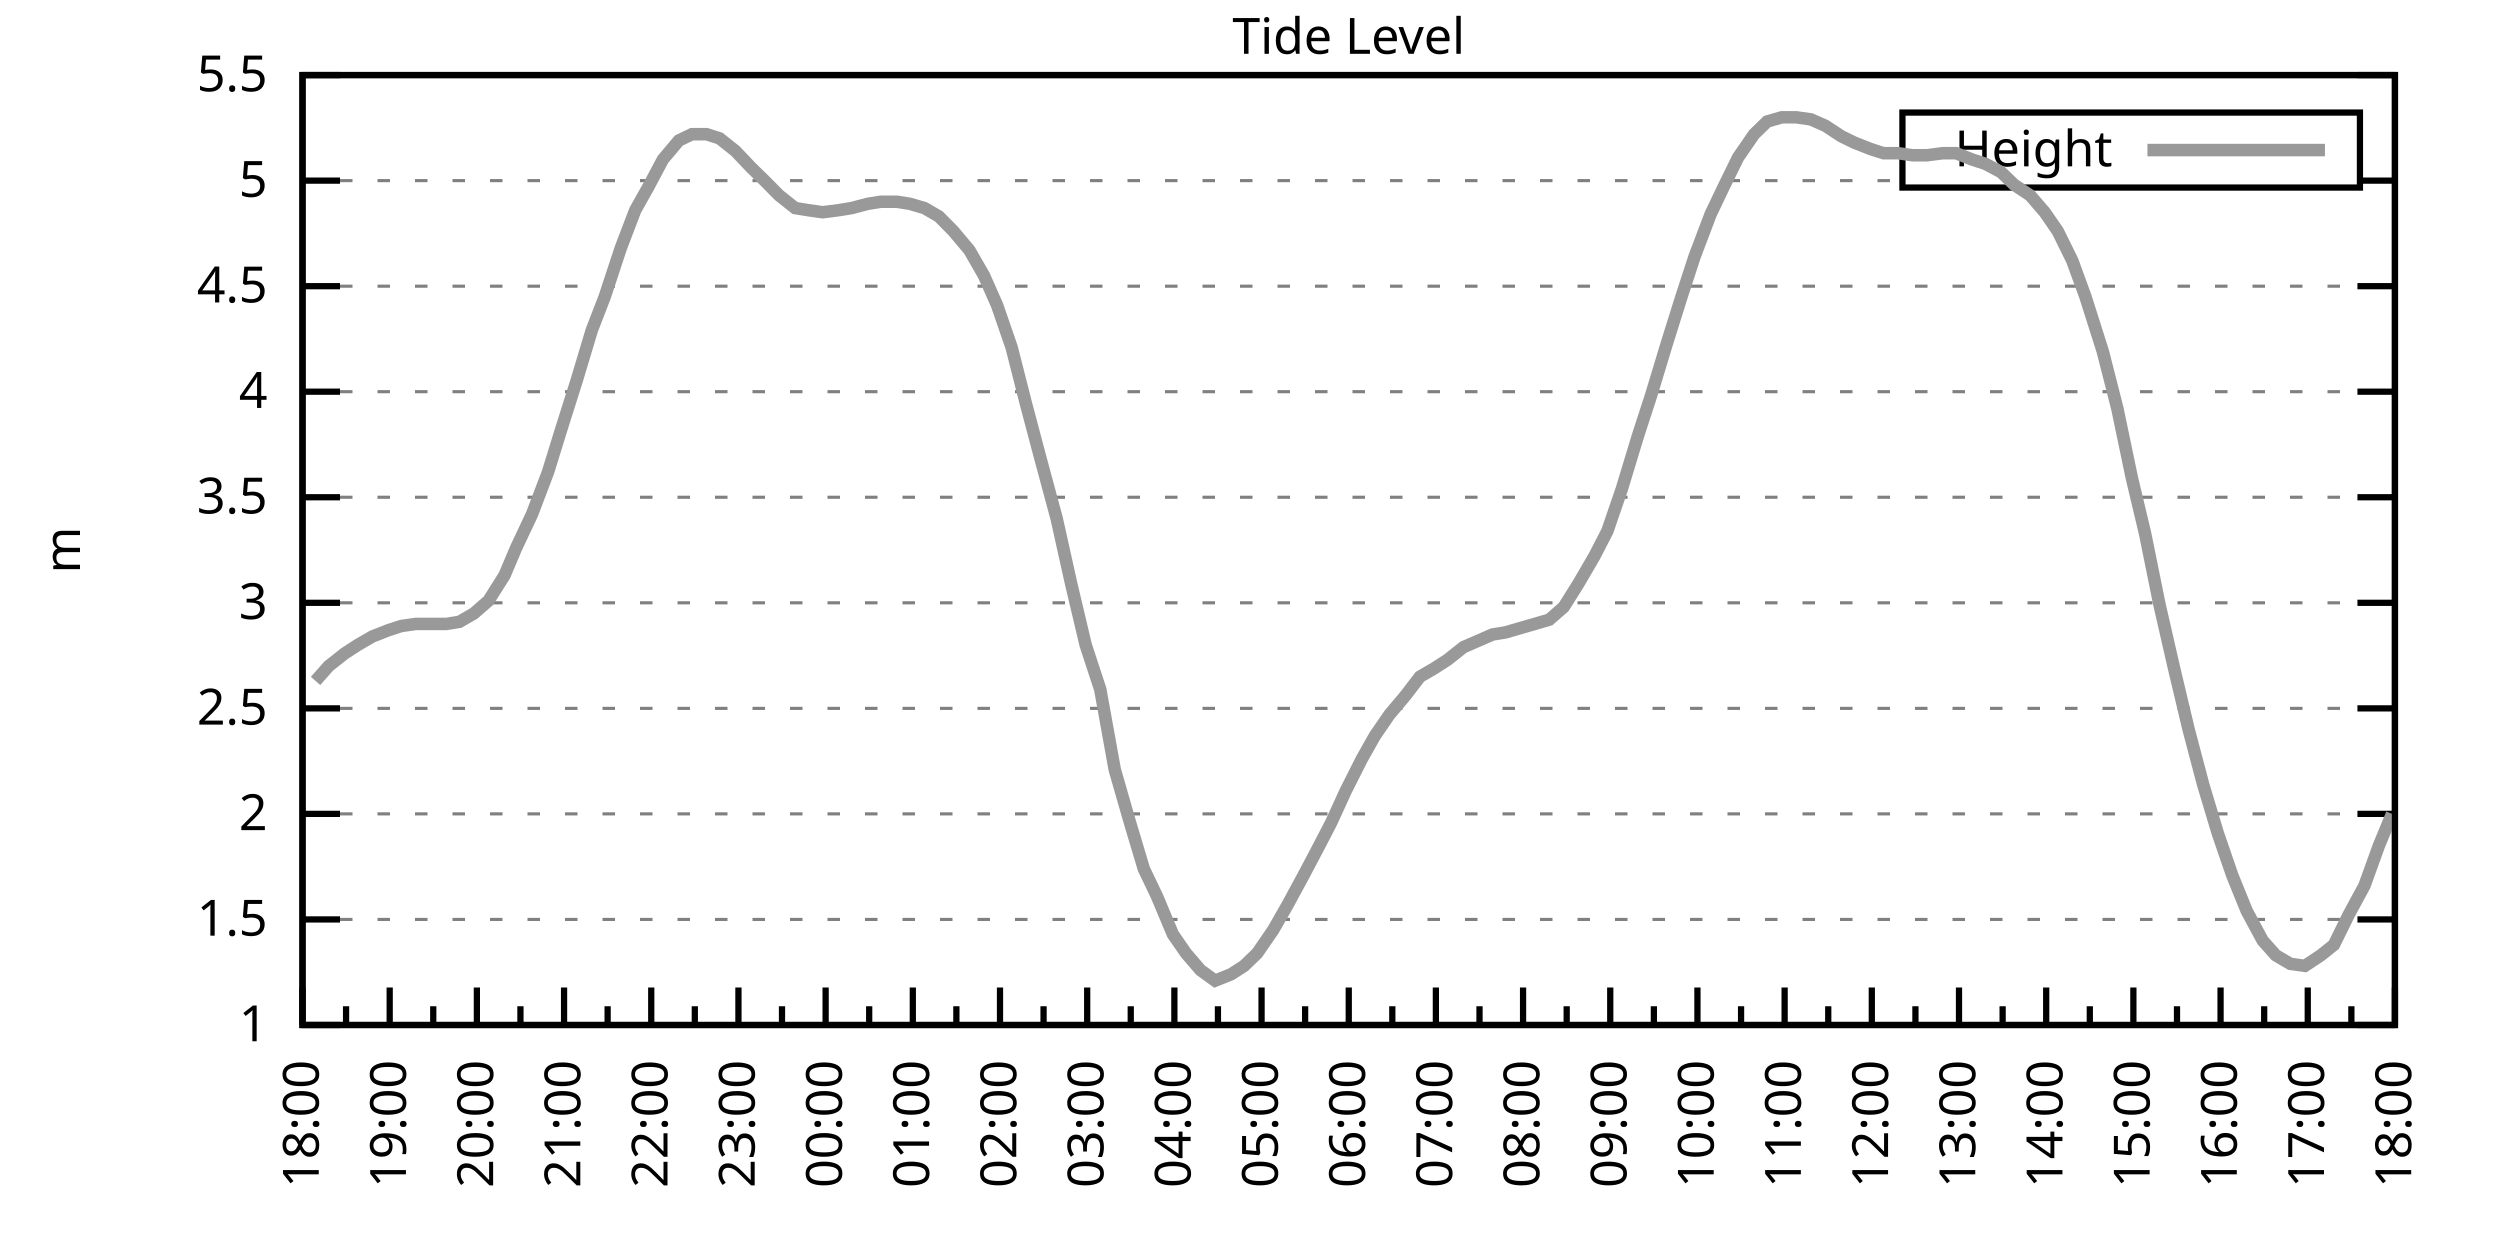
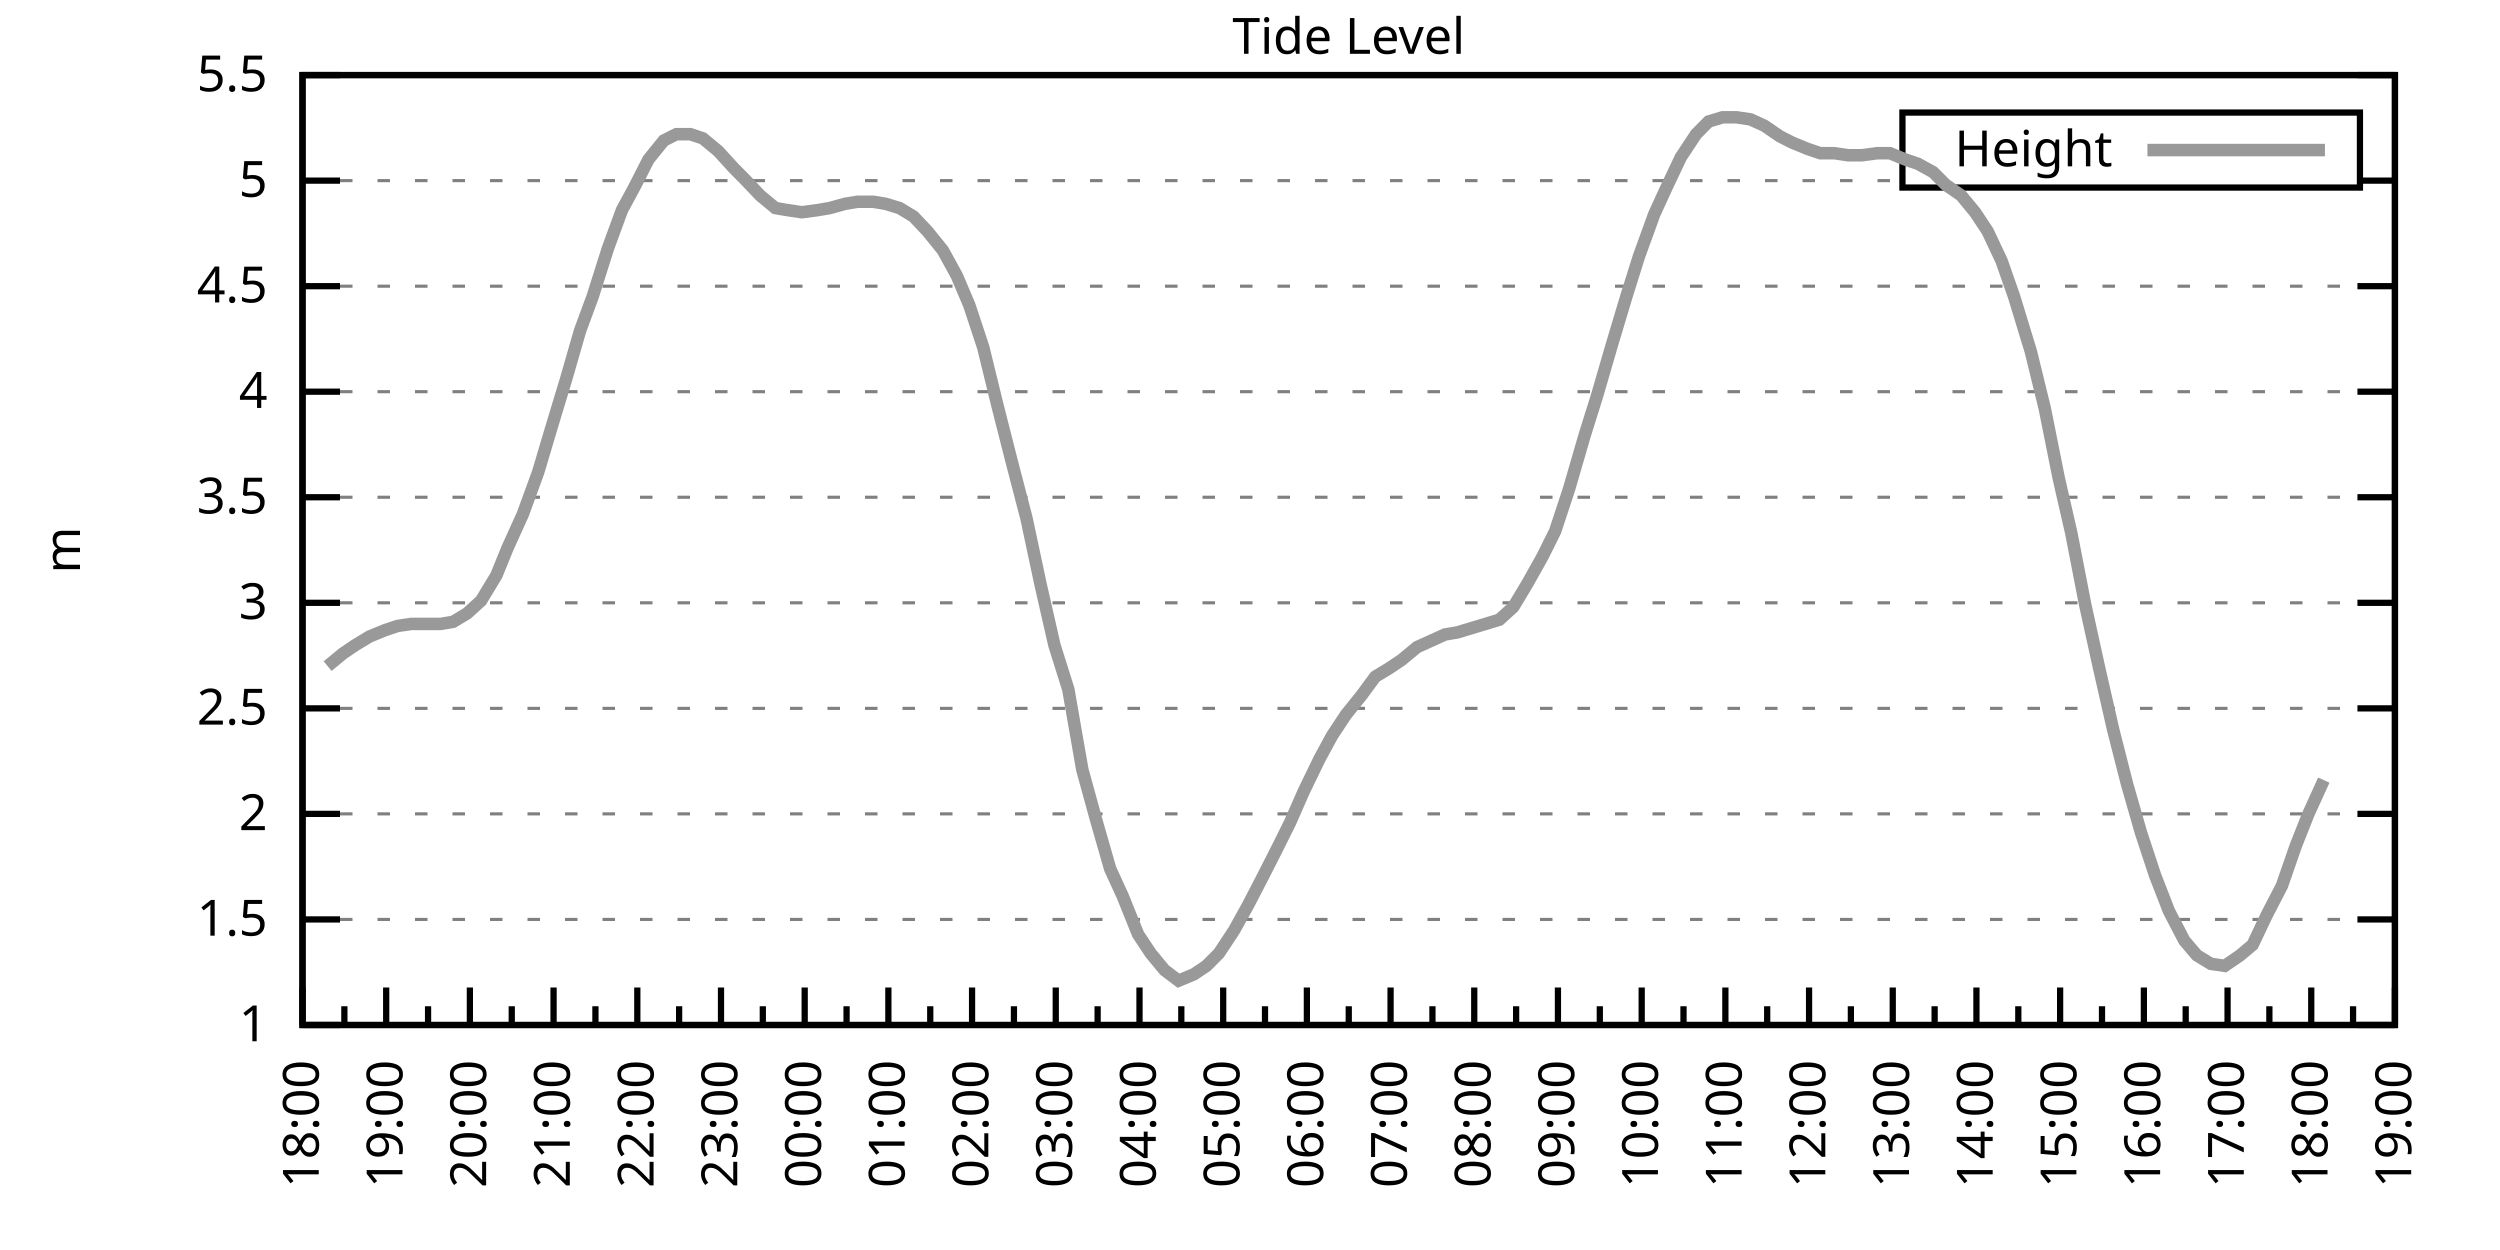
<svg xmlns="http://www.w3.org/2000/svg" xmlns:xlink="http://www.w3.org/1999/xlink" width="400" height="200" viewBox="0 0 400 200">
  <g id="gnuplot_canvas">
    <rect x="0" y="0" width="400" height="200" fill="none" />
    <defs>
      <circle id="gpDot" r="0.5" stroke-width="0.5" stroke="currentColor" />
      <path id="gpPt0" stroke-width="0.333" stroke="currentColor" d="M-1,0 h2 M0,-1 v2" />
      <path id="gpPt1" stroke-width="0.333" stroke="currentColor" d="M-1,-1 L1,1 M1,-1 L-1,1" />
      <path id="gpPt2" stroke-width="0.333" stroke="currentColor" d="M-1,0 L1,0 M0,-1 L0,1 M-1,-1 L1,1 M-1,1 L1,-1" />
      <rect id="gpPt3" stroke-width="0.333" stroke="currentColor" x="-1" y="-1" width="2" height="2" />
      <rect id="gpPt4" stroke-width="0.333" stroke="currentColor" fill="currentColor" x="-1" y="-1" width="2" height="2" />
      <circle id="gpPt5" stroke-width="0.333" stroke="currentColor" cx="0" cy="0" r="1" />
      <use xlink:href="#gpPt5" id="gpPt6" fill="currentColor" stroke="none" />
      <path id="gpPt7" stroke-width="0.333" stroke="currentColor" d="M0,-1.33 L-1.33,0.67 L1.33,0.67 z" />
      <use xlink:href="#gpPt7" id="gpPt8" fill="currentColor" stroke="none" />
      <use xlink:href="#gpPt7" id="gpPt9" stroke="currentColor" transform="rotate(180)" />
      <use xlink:href="#gpPt9" id="gpPt10" fill="currentColor" stroke="none" />
      <use xlink:href="#gpPt3" id="gpPt11" stroke="currentColor" transform="rotate(45)" />
      <use xlink:href="#gpPt11" id="gpPt12" fill="currentColor" stroke="none" />
      <path id="gpPt13" stroke-width="0.333" stroke="currentColor" d="M0,1.330 L1.265,0.411 L0.782,-1.067 L-0.782,-1.076 L-1.265,0.411 z" />
      <use xlink:href="#gpPt13" id="gpPt14" fill="currentColor" stroke="none" />
      <filter id="textbox" filterUnits="objectBoundingBox" x="0" y="0" height="1" width="1">
        <feFlood flood-color="white" flood-opacity="1" result="bgnd" />
        <feComposite in="SourceGraphic" in2="bgnd" operator="atop" />
      </filter>
      <filter id="greybox" filterUnits="objectBoundingBox" x="0" y="0" height="1" width="1">
        <feFlood flood-color="lightgrey" flood-opacity="1" result="grey" />
        <feComposite in="SourceGraphic" in2="grey" operator="atop" />
      </filter>
    </defs>
    <g fill="none" color="white" stroke="currentColor" stroke-width="1.00" stroke-linecap="butt" stroke-linejoin="miter">
</g>
    <g fill="none" color="black" stroke="currentColor" stroke-width="1.00" stroke-linecap="butt" stroke-linejoin="miter">
      <g stroke="none" shape-rendering="crispEdges">
        <polygon fill="rgb(255, 255, 255)" points="48.40,164.00 383.18,164.00 383.18,12.02 48.40,12.02 " />
      </g>
    </g>
    <g fill="none" color="black" stroke="currentColor" stroke-width="1.00" stroke-linecap="butt" stroke-linejoin="miter">
</g>
    <g fill="none" color="black" stroke="black" stroke-width="0.50" stroke-linecap="butt" stroke-linejoin="miter">
</g>
    <g fill="none" color="gray" stroke="currentColor" stroke-width="0.50" stroke-linecap="butt" stroke-linejoin="miter">
      <path stroke="gray" stroke-dasharray="2,4" class="gridline" d="M48.40,164.00 L383.19,164.00  " />
    </g>
    <g fill="none" color="gray" stroke="gray" stroke-width="1.00" stroke-linecap="butt" stroke-linejoin="miter">
</g>
    <g fill="none" color="black" stroke="currentColor" stroke-width="1.00" stroke-linecap="butt" stroke-linejoin="miter">
      <path stroke="black" d="M48.40,164.00 L54.40,164.00 M383.19,164.00 L377.19,164.00  " />
      <g transform="translate(42.80,166.60)" stroke="none" fill="black" font-family="Sans" font-size="8.00" text-anchor="end">
        <text>
          <tspan font-family="Sans"> 1</tspan>
        </text>
      </g>
    </g>
    <g fill="none" color="black" stroke="currentColor" stroke-width="1.00" stroke-linecap="butt" stroke-linejoin="miter">
</g>
    <g fill="none" color="black" stroke="black" stroke-width="0.50" stroke-linecap="butt" stroke-linejoin="miter">
</g>
    <g fill="none" color="gray" stroke="currentColor" stroke-width="0.50" stroke-linecap="butt" stroke-linejoin="miter">
      <path stroke="gray" stroke-dasharray="2,4" class="gridline" d="M48.40,147.11 L383.19,147.11  " />
    </g>
    <g fill="none" color="gray" stroke="gray" stroke-width="1.00" stroke-linecap="butt" stroke-linejoin="miter">
</g>
    <g fill="none" color="black" stroke="currentColor" stroke-width="1.00" stroke-linecap="butt" stroke-linejoin="miter">
      <path stroke="black" d="M48.40,147.11 L54.40,147.11 M383.19,147.11 L377.19,147.11  " />
      <g transform="translate(42.80,149.71)" stroke="none" fill="black" font-family="Sans" font-size="8.00" text-anchor="end">
        <text>
          <tspan font-family="Sans"> 1.5</tspan>
        </text>
      </g>
    </g>
    <g fill="none" color="black" stroke="currentColor" stroke-width="1.00" stroke-linecap="butt" stroke-linejoin="miter">
</g>
    <g fill="none" color="black" stroke="black" stroke-width="0.50" stroke-linecap="butt" stroke-linejoin="miter">
</g>
    <g fill="none" color="gray" stroke="currentColor" stroke-width="0.50" stroke-linecap="butt" stroke-linejoin="miter">
      <path stroke="gray" stroke-dasharray="2,4" class="gridline" d="M48.40,130.22 L383.19,130.22  " />
    </g>
    <g fill="none" color="gray" stroke="gray" stroke-width="1.00" stroke-linecap="butt" stroke-linejoin="miter">
</g>
    <g fill="none" color="black" stroke="currentColor" stroke-width="1.00" stroke-linecap="butt" stroke-linejoin="miter">
      <path stroke="black" d="M48.40,130.22 L54.40,130.22 M383.19,130.22 L377.19,130.22  " />
      <g transform="translate(42.80,132.82)" stroke="none" fill="black" font-family="Sans" font-size="8.00" text-anchor="end">
        <text>
          <tspan font-family="Sans"> 2</tspan>
        </text>
      </g>
    </g>
    <g fill="none" color="black" stroke="currentColor" stroke-width="1.00" stroke-linecap="butt" stroke-linejoin="miter">
</g>
    <g fill="none" color="black" stroke="black" stroke-width="0.50" stroke-linecap="butt" stroke-linejoin="miter">
</g>
    <g fill="none" color="gray" stroke="currentColor" stroke-width="0.50" stroke-linecap="butt" stroke-linejoin="miter">
      <path stroke="gray" stroke-dasharray="2,4" class="gridline" d="M48.40,113.34 L383.19,113.34  " />
    </g>
    <g fill="none" color="gray" stroke="gray" stroke-width="1.00" stroke-linecap="butt" stroke-linejoin="miter">
</g>
    <g fill="none" color="black" stroke="currentColor" stroke-width="1.00" stroke-linecap="butt" stroke-linejoin="miter">
      <path stroke="black" d="M48.40,113.34 L54.40,113.34 M383.19,113.34 L377.19,113.34  " />
      <g transform="translate(42.80,115.94)" stroke="none" fill="black" font-family="Sans" font-size="8.00" text-anchor="end">
        <text>
          <tspan font-family="Sans"> 2.5</tspan>
        </text>
      </g>
    </g>
    <g fill="none" color="black" stroke="currentColor" stroke-width="1.00" stroke-linecap="butt" stroke-linejoin="miter">
</g>
    <g fill="none" color="black" stroke="black" stroke-width="0.50" stroke-linecap="butt" stroke-linejoin="miter">
</g>
    <g fill="none" color="gray" stroke="currentColor" stroke-width="0.50" stroke-linecap="butt" stroke-linejoin="miter">
      <path stroke="gray" stroke-dasharray="2,4" class="gridline" d="M48.40,96.45 L383.19,96.45  " />
    </g>
    <g fill="none" color="gray" stroke="gray" stroke-width="1.00" stroke-linecap="butt" stroke-linejoin="miter">
</g>
    <g fill="none" color="black" stroke="currentColor" stroke-width="1.00" stroke-linecap="butt" stroke-linejoin="miter">
      <path stroke="black" d="M48.40,96.45 L54.40,96.45 M383.19,96.45 L377.19,96.45  " />
      <g transform="translate(42.80,99.05)" stroke="none" fill="black" font-family="Sans" font-size="8.00" text-anchor="end">
        <text>
          <tspan font-family="Sans"> 3</tspan>
        </text>
      </g>
    </g>
    <g fill="none" color="black" stroke="currentColor" stroke-width="1.00" stroke-linecap="butt" stroke-linejoin="miter">
</g>
    <g fill="none" color="black" stroke="black" stroke-width="0.50" stroke-linecap="butt" stroke-linejoin="miter">
</g>
    <g fill="none" color="gray" stroke="currentColor" stroke-width="0.50" stroke-linecap="butt" stroke-linejoin="miter">
      <path stroke="gray" stroke-dasharray="2,4" class="gridline" d="M48.40,79.56 L383.19,79.56  " />
    </g>
    <g fill="none" color="gray" stroke="gray" stroke-width="1.00" stroke-linecap="butt" stroke-linejoin="miter">
</g>
    <g fill="none" color="black" stroke="currentColor" stroke-width="1.00" stroke-linecap="butt" stroke-linejoin="miter">
      <path stroke="black" d="M48.40,79.56 L54.40,79.56 M383.19,79.56 L377.19,79.56  " />
      <g transform="translate(42.80,82.16)" stroke="none" fill="black" font-family="Sans" font-size="8.00" text-anchor="end">
        <text>
          <tspan font-family="Sans"> 3.5</tspan>
        </text>
      </g>
    </g>
    <g fill="none" color="black" stroke="currentColor" stroke-width="1.00" stroke-linecap="butt" stroke-linejoin="miter">
</g>
    <g fill="none" color="black" stroke="black" stroke-width="0.50" stroke-linecap="butt" stroke-linejoin="miter">
</g>
    <g fill="none" color="gray" stroke="currentColor" stroke-width="0.50" stroke-linecap="butt" stroke-linejoin="miter">
      <path stroke="gray" stroke-dasharray="2,4" class="gridline" d="M48.40,62.67 L383.19,62.67  " />
    </g>
    <g fill="none" color="gray" stroke="gray" stroke-width="1.00" stroke-linecap="butt" stroke-linejoin="miter">
</g>
    <g fill="none" color="black" stroke="currentColor" stroke-width="1.00" stroke-linecap="butt" stroke-linejoin="miter">
      <path stroke="black" d="M48.40,62.67 L54.40,62.67 M383.19,62.67 L377.19,62.67  " />
      <g transform="translate(42.80,65.27)" stroke="none" fill="black" font-family="Sans" font-size="8.00" text-anchor="end">
        <text>
          <tspan font-family="Sans"> 4</tspan>
        </text>
      </g>
    </g>
    <g fill="none" color="black" stroke="currentColor" stroke-width="1.00" stroke-linecap="butt" stroke-linejoin="miter">
</g>
    <g fill="none" color="black" stroke="black" stroke-width="0.50" stroke-linecap="butt" stroke-linejoin="miter">
</g>
    <g fill="none" color="gray" stroke="currentColor" stroke-width="0.50" stroke-linecap="butt" stroke-linejoin="miter">
      <path stroke="gray" stroke-dasharray="2,4" class="gridline" d="M48.40,45.79 L383.19,45.79  " />
    </g>
    <g fill="none" color="gray" stroke="gray" stroke-width="1.00" stroke-linecap="butt" stroke-linejoin="miter">
</g>
    <g fill="none" color="black" stroke="currentColor" stroke-width="1.00" stroke-linecap="butt" stroke-linejoin="miter">
      <path stroke="black" d="M48.40,45.79 L54.40,45.79 M383.19,45.79 L377.19,45.79  " />
      <g transform="translate(42.80,48.39)" stroke="none" fill="black" font-family="Sans" font-size="8.00" text-anchor="end">
        <text>
          <tspan font-family="Sans"> 4.5</tspan>
        </text>
      </g>
    </g>
    <g fill="none" color="black" stroke="currentColor" stroke-width="1.00" stroke-linecap="butt" stroke-linejoin="miter">
</g>
    <g fill="none" color="black" stroke="black" stroke-width="0.50" stroke-linecap="butt" stroke-linejoin="miter">
</g>
    <g fill="none" color="gray" stroke="currentColor" stroke-width="0.50" stroke-linecap="butt" stroke-linejoin="miter">
      <path stroke="gray" stroke-dasharray="2,4" class="gridline" d="M48.40,28.90 L304.39,28.90 M377.59,28.90 L383.19,28.90  " />
    </g>
    <g fill="none" color="gray" stroke="gray" stroke-width="1.00" stroke-linecap="butt" stroke-linejoin="miter">
</g>
    <g fill="none" color="black" stroke="currentColor" stroke-width="1.00" stroke-linecap="butt" stroke-linejoin="miter">
      <path stroke="black" d="M48.40,28.90 L54.40,28.90 M383.19,28.90 L377.19,28.90  " />
      <g transform="translate(42.80,31.50)" stroke="none" fill="black" font-family="Sans" font-size="8.00" text-anchor="end">
        <text>
          <tspan font-family="Sans"> 5</tspan>
        </text>
      </g>
    </g>
    <g fill="none" color="black" stroke="currentColor" stroke-width="1.00" stroke-linecap="butt" stroke-linejoin="miter">
</g>
    <g fill="none" color="black" stroke="black" stroke-width="0.50" stroke-linecap="butt" stroke-linejoin="miter">
</g>
    <g fill="none" color="gray" stroke="currentColor" stroke-width="0.50" stroke-linecap="butt" stroke-linejoin="miter">
      <path stroke="gray" stroke-dasharray="2,4" class="gridline" d="M48.40,12.01 L383.19,12.01  " />
    </g>
    <g fill="none" color="gray" stroke="gray" stroke-width="1.00" stroke-linecap="butt" stroke-linejoin="miter">
</g>
    <g fill="none" color="black" stroke="currentColor" stroke-width="1.00" stroke-linecap="butt" stroke-linejoin="miter">
      <path stroke="black" d="M48.40,12.01 L54.40,12.01 M383.19,12.01 L377.19,12.01  " />
      <g transform="translate(42.80,14.61)" stroke="none" fill="black" font-family="Sans" font-size="8.00" text-anchor="end">
        <text>
          <tspan font-family="Sans"> 5.5</tspan>
        </text>
      </g>
    </g>
    <g fill="none" color="black" stroke="currentColor" stroke-width="1.00" stroke-linecap="butt" stroke-linejoin="miter">
      <path stroke="black" d="M48.40,164.00 L48.40,158.00  " />
      <g transform="translate(51.00,169.60) rotate(270)" stroke="none" fill="black" font-family="Sans" font-size="8.00" text-anchor="end">
        <text>
          <tspan font-family="Sans">18:00</tspan>
        </text>
      </g>
    </g>
    <g fill="none" color="black" stroke="currentColor" stroke-width="1.00" stroke-linecap="butt" stroke-linejoin="miter">
-       <path stroke="black" d="M55.37,164.00 L55.37,161.00 M62.35,164.00 L62.35,158.00  " />
-       <g transform="translate(64.95,169.60) rotate(270)" stroke="none" fill="black" font-family="Sans" font-size="8.00" text-anchor="end">
+       <path stroke="black" d="M55.10,164.00 L55.10,161.00 M61.79,164.00 L61.79,158.00  " />
+       <g transform="translate(64.39,169.60) rotate(270)" stroke="none" fill="black" font-family="Sans" font-size="8.00" text-anchor="end">
        <text>
          <tspan font-family="Sans">19:00</tspan>
        </text>
      </g>
    </g>
    <g fill="none" color="black" stroke="currentColor" stroke-width="1.00" stroke-linecap="butt" stroke-linejoin="miter">
-       <path stroke="black" d="M69.32,164.00 L69.32,161.00 M76.30,164.00 L76.30,158.00  " />
-       <g transform="translate(78.90,169.60) rotate(270)" stroke="none" fill="black" font-family="Sans" font-size="8.00" text-anchor="end">
+       <path stroke="black" d="M68.49,164.00 L68.49,161.00 M75.18,164.00 L75.18,158.00  " />
+       <g transform="translate(77.78,169.60) rotate(270)" stroke="none" fill="black" font-family="Sans" font-size="8.00" text-anchor="end">
        <text>
          <tspan font-family="Sans">20:00</tspan>
        </text>
      </g>
    </g>
    <g fill="none" color="black" stroke="currentColor" stroke-width="1.00" stroke-linecap="butt" stroke-linejoin="miter">
-       <path stroke="black" d="M83.27,164.00 L83.27,161.00 M90.25,164.00 L90.25,158.00  " />
-       <g transform="translate(92.85,169.60) rotate(270)" stroke="none" fill="black" font-family="Sans" font-size="8.00" text-anchor="end">
+       <path stroke="black" d="M81.88,164.00 L81.88,161.00 M88.57,164.00 L88.57,158.00  " />
+       <g transform="translate(91.17,169.60) rotate(270)" stroke="none" fill="black" font-family="Sans" font-size="8.00" text-anchor="end">
        <text>
          <tspan font-family="Sans">21:00</tspan>
        </text>
      </g>
    </g>
    <g fill="none" color="black" stroke="currentColor" stroke-width="1.00" stroke-linecap="butt" stroke-linejoin="miter">
-       <path stroke="black" d="M97.22,164.00 L97.22,161.00 M104.20,164.00 L104.20,158.00  " />
-       <g transform="translate(106.80,169.60) rotate(270)" stroke="none" fill="black" font-family="Sans" font-size="8.00" text-anchor="end">
+       <path stroke="black" d="M95.27,164.00 L95.27,161.00 M101.97,164.00 L101.97,158.00  " />
+       <g transform="translate(104.57,169.60) rotate(270)" stroke="none" fill="black" font-family="Sans" font-size="8.00" text-anchor="end">
        <text>
          <tspan font-family="Sans">22:00</tspan>
        </text>
      </g>
    </g>
    <g fill="none" color="black" stroke="currentColor" stroke-width="1.00" stroke-linecap="butt" stroke-linejoin="miter">
-       <path stroke="black" d="M111.17,164.00 L111.17,161.00 M118.15,164.00 L118.15,158.00  " />
-       <g transform="translate(120.75,169.60) rotate(270)" stroke="none" fill="black" font-family="Sans" font-size="8.00" text-anchor="end">
+       <path stroke="black" d="M108.66,164.00 L108.66,161.00 M115.36,164.00 L115.36,158.00  " />
+       <g transform="translate(117.96,169.60) rotate(270)" stroke="none" fill="black" font-family="Sans" font-size="8.00" text-anchor="end">
        <text>
          <tspan font-family="Sans">23:00</tspan>
        </text>
      </g>
    </g>
    <g fill="none" color="black" stroke="currentColor" stroke-width="1.00" stroke-linecap="butt" stroke-linejoin="miter">
-       <path stroke="black" d="M125.12,164.00 L125.12,161.00 M132.10,164.00 L132.10,158.00  " />
-       <g transform="translate(134.70,169.60) rotate(270)" stroke="none" fill="black" font-family="Sans" font-size="8.00" text-anchor="end">
+       <path stroke="black" d="M122.05,164.00 L122.05,161.00 M128.75,164.00 L128.75,158.00  " />
+       <g transform="translate(131.35,169.60) rotate(270)" stroke="none" fill="black" font-family="Sans" font-size="8.00" text-anchor="end">
        <text>
          <tspan font-family="Sans">00:00</tspan>
        </text>
      </g>
    </g>
    <g fill="none" color="black" stroke="currentColor" stroke-width="1.00" stroke-linecap="butt" stroke-linejoin="miter">
-       <path stroke="black" d="M139.07,164.00 L139.07,161.00 M146.05,164.00 L146.05,158.00  " />
-       <g transform="translate(148.65,169.60) rotate(270)" stroke="none" fill="black" font-family="Sans" font-size="8.00" text-anchor="end">
+       <path stroke="black" d="M135.45,164.00 L135.45,161.00 M142.14,164.00 L142.14,158.00  " />
+       <g transform="translate(144.74,169.60) rotate(270)" stroke="none" fill="black" font-family="Sans" font-size="8.00" text-anchor="end">
        <text>
          <tspan font-family="Sans">01:00</tspan>
        </text>
      </g>
    </g>
    <g fill="none" color="black" stroke="currentColor" stroke-width="1.00" stroke-linecap="butt" stroke-linejoin="miter">
-       <path stroke="black" d="M153.02,164.00 L153.02,161.00 M160.00,164.00 L160.00,158.00  " />
-       <g transform="translate(162.60,169.60) rotate(270)" stroke="none" fill="black" font-family="Sans" font-size="8.00" text-anchor="end">
+       <path stroke="black" d="M148.84,164.00 L148.84,161.00 M155.53,164.00 L155.53,158.00  " />
+       <g transform="translate(158.13,169.60) rotate(270)" stroke="none" fill="black" font-family="Sans" font-size="8.00" text-anchor="end">
        <text>
          <tspan font-family="Sans">02:00</tspan>
        </text>
      </g>
    </g>
    <g fill="none" color="black" stroke="currentColor" stroke-width="1.00" stroke-linecap="butt" stroke-linejoin="miter">
-       <path stroke="black" d="M166.97,164.00 L166.97,161.00 M173.95,164.00 L173.95,158.00  " />
-       <g transform="translate(176.55,169.60) rotate(270)" stroke="none" fill="black" font-family="Sans" font-size="8.00" text-anchor="end">
+       <path stroke="black" d="M162.23,164.00 L162.23,161.00 M168.92,164.00 L168.92,158.00  " />
+       <g transform="translate(171.52,169.60) rotate(270)" stroke="none" fill="black" font-family="Sans" font-size="8.00" text-anchor="end">
        <text>
          <tspan font-family="Sans">03:00</tspan>
        </text>
      </g>
    </g>
    <g fill="none" color="black" stroke="currentColor" stroke-width="1.00" stroke-linecap="butt" stroke-linejoin="miter">
-       <path stroke="black" d="M180.92,164.00 L180.92,161.00 M187.90,164.00 L187.90,158.00  " />
-       <g transform="translate(190.50,169.60) rotate(270)" stroke="none" fill="black" font-family="Sans" font-size="8.00" text-anchor="end">
+       <path stroke="black" d="M175.62,164.00 L175.62,161.00 M182.32,164.00 L182.32,158.00  " />
+       <g transform="translate(184.92,169.60) rotate(270)" stroke="none" fill="black" font-family="Sans" font-size="8.00" text-anchor="end">
        <text>
          <tspan font-family="Sans">04:00</tspan>
        </text>
      </g>
    </g>
    <g fill="none" color="black" stroke="currentColor" stroke-width="1.00" stroke-linecap="butt" stroke-linejoin="miter">
-       <path stroke="black" d="M194.87,164.00 L194.87,161.00 M201.85,164.00 L201.85,158.00  " />
-       <g transform="translate(204.45,169.60) rotate(270)" stroke="none" fill="black" font-family="Sans" font-size="8.00" text-anchor="end">
+       <path stroke="black" d="M189.01,164.00 L189.01,161.00 M195.71,164.00 L195.71,158.00  " />
+       <g transform="translate(198.31,169.60) rotate(270)" stroke="none" fill="black" font-family="Sans" font-size="8.00" text-anchor="end">
        <text>
          <tspan font-family="Sans">05:00</tspan>
        </text>
      </g>
    </g>
    <g fill="none" color="black" stroke="currentColor" stroke-width="1.00" stroke-linecap="butt" stroke-linejoin="miter">
-       <path stroke="black" d="M208.82,164.00 L208.82,161.00 M215.80,164.00 L215.80,158.00  " />
-       <g transform="translate(218.40,169.60) rotate(270)" stroke="none" fill="black" font-family="Sans" font-size="8.00" text-anchor="end">
+       <path stroke="black" d="M202.40,164.00 L202.40,161.00 M209.10,164.00 L209.10,158.00  " />
+       <g transform="translate(211.70,169.60) rotate(270)" stroke="none" fill="black" font-family="Sans" font-size="8.00" text-anchor="end">
        <text>
          <tspan font-family="Sans">06:00</tspan>
        </text>
      </g>
    </g>
    <g fill="none" color="black" stroke="currentColor" stroke-width="1.00" stroke-linecap="butt" stroke-linejoin="miter">
-       <path stroke="black" d="M222.77,164.00 L222.77,161.00 M229.74,164.00 L229.74,158.00  " />
-       <g transform="translate(232.34,169.60) rotate(270)" stroke="none" fill="black" font-family="Sans" font-size="8.00" text-anchor="end">
+       <path stroke="black" d="M215.80,164.00 L215.80,161.00 M222.49,164.00 L222.49,158.00  " />
+       <g transform="translate(225.09,169.60) rotate(270)" stroke="none" fill="black" font-family="Sans" font-size="8.00" text-anchor="end">
        <text>
          <tspan font-family="Sans">07:00</tspan>
        </text>
      </g>
    </g>
    <g fill="none" color="black" stroke="currentColor" stroke-width="1.00" stroke-linecap="butt" stroke-linejoin="miter">
-       <path stroke="black" d="M236.72,164.00 L236.72,161.00 M243.69,164.00 L243.69,158.00  " />
-       <g transform="translate(246.29,169.60) rotate(270)" stroke="none" fill="black" font-family="Sans" font-size="8.00" text-anchor="end">
+       <path stroke="black" d="M229.19,164.00 L229.19,161.00 M235.88,164.00 L235.88,158.00  " />
+       <g transform="translate(238.48,169.60) rotate(270)" stroke="none" fill="black" font-family="Sans" font-size="8.00" text-anchor="end">
        <text>
          <tspan font-family="Sans">08:00</tspan>
        </text>
      </g>
    </g>
    <g fill="none" color="black" stroke="currentColor" stroke-width="1.00" stroke-linecap="butt" stroke-linejoin="miter">
-       <path stroke="black" d="M250.67,164.00 L250.67,161.00 M257.64,164.00 L257.64,158.00  " />
-       <g transform="translate(260.24,169.60) rotate(270)" stroke="none" fill="black" font-family="Sans" font-size="8.00" text-anchor="end">
+       <path stroke="black" d="M242.58,164.00 L242.58,161.00 M249.27,164.00 L249.27,158.00  " />
+       <g transform="translate(251.87,169.60) rotate(270)" stroke="none" fill="black" font-family="Sans" font-size="8.00" text-anchor="end">
        <text>
          <tspan font-family="Sans">09:00</tspan>
        </text>
      </g>
    </g>
    <g fill="none" color="black" stroke="currentColor" stroke-width="1.00" stroke-linecap="butt" stroke-linejoin="miter">
-       <path stroke="black" d="M264.62,164.00 L264.62,161.00 M271.59,164.00 L271.59,158.00  " />
-       <g transform="translate(274.19,169.60) rotate(270)" stroke="none" fill="black" font-family="Sans" font-size="8.00" text-anchor="end">
+       <path stroke="black" d="M255.97,164.00 L255.97,161.00 M262.67,164.00 L262.67,158.00  " />
+       <g transform="translate(265.27,169.60) rotate(270)" stroke="none" fill="black" font-family="Sans" font-size="8.00" text-anchor="end">
        <text>
          <tspan font-family="Sans">10:00</tspan>
        </text>
      </g>
    </g>
    <g fill="none" color="black" stroke="currentColor" stroke-width="1.00" stroke-linecap="butt" stroke-linejoin="miter">
-       <path stroke="black" d="M278.57,164.00 L278.57,161.00 M285.54,164.00 L285.54,158.00  " />
-       <g transform="translate(288.14,169.60) rotate(270)" stroke="none" fill="black" font-family="Sans" font-size="8.00" text-anchor="end">
+       <path stroke="black" d="M269.36,164.00 L269.36,161.00 M276.06,164.00 L276.06,158.00  " />
+       <g transform="translate(278.66,169.60) rotate(270)" stroke="none" fill="black" font-family="Sans" font-size="8.00" text-anchor="end">
        <text>
          <tspan font-family="Sans">11:00</tspan>
        </text>
      </g>
    </g>
    <g fill="none" color="black" stroke="currentColor" stroke-width="1.00" stroke-linecap="butt" stroke-linejoin="miter">
-       <path stroke="black" d="M292.52,164.00 L292.52,161.00 M299.49,164.00 L299.49,158.00  " />
-       <g transform="translate(302.09,169.60) rotate(270)" stroke="none" fill="black" font-family="Sans" font-size="8.00" text-anchor="end">
+       <path stroke="black" d="M282.75,164.00 L282.75,161.00 M289.45,164.00 L289.45,158.00  " />
+       <g transform="translate(292.05,169.60) rotate(270)" stroke="none" fill="black" font-family="Sans" font-size="8.00" text-anchor="end">
        <text>
          <tspan font-family="Sans">12:00</tspan>
        </text>
      </g>
    </g>
    <g fill="none" color="black" stroke="currentColor" stroke-width="1.00" stroke-linecap="butt" stroke-linejoin="miter">
-       <path stroke="black" d="M306.47,164.00 L306.47,161.00 M313.44,164.00 L313.44,158.00  " />
-       <g transform="translate(316.04,169.60) rotate(270)" stroke="none" fill="black" font-family="Sans" font-size="8.00" text-anchor="end">
+       <path stroke="black" d="M296.14,164.00 L296.14,161.00 M302.84,164.00 L302.84,158.00  " />
+       <g transform="translate(305.44,169.60) rotate(270)" stroke="none" fill="black" font-family="Sans" font-size="8.00" text-anchor="end">
        <text>
          <tspan font-family="Sans">13:00</tspan>
        </text>
      </g>
    </g>
    <g fill="none" color="black" stroke="currentColor" stroke-width="1.00" stroke-linecap="butt" stroke-linejoin="miter">
-       <path stroke="black" d="M320.42,164.00 L320.42,161.00 M327.39,164.00 L327.39,158.00  " />
-       <g transform="translate(329.99,169.60) rotate(270)" stroke="none" fill="black" font-family="Sans" font-size="8.00" text-anchor="end">
+       <path stroke="black" d="M309.54,164.00 L309.54,161.00 M316.23,164.00 L316.23,158.00  " />
+       <g transform="translate(318.83,169.60) rotate(270)" stroke="none" fill="black" font-family="Sans" font-size="8.00" text-anchor="end">
        <text>
          <tspan font-family="Sans">14:00</tspan>
        </text>
      </g>
    </g>
    <g fill="none" color="black" stroke="currentColor" stroke-width="1.00" stroke-linecap="butt" stroke-linejoin="miter">
-       <path stroke="black" d="M334.37,164.00 L334.37,161.00 M341.34,164.00 L341.34,158.00  " />
-       <g transform="translate(343.94,169.60) rotate(270)" stroke="none" fill="black" font-family="Sans" font-size="8.00" text-anchor="end">
+       <path stroke="black" d="M322.93,164.00 L322.93,161.00 M329.62,164.00 L329.62,158.00  " />
+       <g transform="translate(332.22,169.60) rotate(270)" stroke="none" fill="black" font-family="Sans" font-size="8.00" text-anchor="end">
        <text>
          <tspan font-family="Sans">15:00</tspan>
        </text>
      </g>
    </g>
    <g fill="none" color="black" stroke="currentColor" stroke-width="1.00" stroke-linecap="butt" stroke-linejoin="miter">
-       <path stroke="black" d="M348.32,164.00 L348.32,161.00 M355.29,164.00 L355.29,158.00  " />
-       <g transform="translate(357.89,169.60) rotate(270)" stroke="none" fill="black" font-family="Sans" font-size="8.00" text-anchor="end">
+       <path stroke="black" d="M336.32,164.00 L336.32,161.00 M343.02,164.00 L343.02,158.00  " />
+       <g transform="translate(345.62,169.60) rotate(270)" stroke="none" fill="black" font-family="Sans" font-size="8.00" text-anchor="end">
        <text>
          <tspan font-family="Sans">16:00</tspan>
        </text>
      </g>
    </g>
    <g fill="none" color="black" stroke="currentColor" stroke-width="1.00" stroke-linecap="butt" stroke-linejoin="miter">
-       <path stroke="black" d="M362.27,164.00 L362.27,161.00 M369.24,164.00 L369.24,158.00  " />
-       <g transform="translate(371.84,169.60) rotate(270)" stroke="none" fill="black" font-family="Sans" font-size="8.00" text-anchor="end">
+       <path stroke="black" d="M349.71,164.00 L349.71,161.00 M356.41,164.00 L356.41,158.00  " />
+       <g transform="translate(359.01,169.60) rotate(270)" stroke="none" fill="black" font-family="Sans" font-size="8.00" text-anchor="end">
        <text>
          <tspan font-family="Sans">17:00</tspan>
        </text>
      </g>
    </g>
    <g fill="none" color="black" stroke="currentColor" stroke-width="1.00" stroke-linecap="butt" stroke-linejoin="miter">
-       <path stroke="black" d="M376.22,164.00 L376.22,161.00 M383.19,164.00 L383.19,158.00  " />
+       <path stroke="black" d="M363.10,164.00 L363.10,161.00 M369.80,164.00 L369.80,158.00  " />
+       <g transform="translate(372.40,169.60) rotate(270)" stroke="none" fill="black" font-family="Sans" font-size="8.00" text-anchor="end">
+         <text>
+           <tspan font-family="Sans">18:00</tspan>
+         </text>
+       </g>
+     </g>
+     <g fill="none" color="black" stroke="currentColor" stroke-width="1.00" stroke-linecap="butt" stroke-linejoin="miter">
+       <path stroke="black" d="M376.49,164.00 L376.49,161.00 M383.19,164.00 L383.19,158.00  " />
      <g transform="translate(385.79,169.60) rotate(270)" stroke="none" fill="black" font-family="Sans" font-size="8.00" text-anchor="end">
        <text>
-           <tspan font-family="Sans">18:00</tspan>
+           <tspan font-family="Sans">19:00</tspan>
        </text>
      </g>
    </g>
    <g fill="none" color="black" stroke="currentColor" stroke-width="1.00" stroke-linecap="butt" stroke-linejoin="miter">
</g>
    <g fill="none" color="black" stroke="currentColor" stroke-width="1.00" stroke-linecap="butt" stroke-linejoin="miter">
      <path stroke="black" d="M48.40,12.01 L48.40,164.00 L383.19,164.00 L383.19,12.01 L48.40,12.01 Z  " />
    </g>
    <g fill="none" color="black" stroke="currentColor" stroke-width="1.00" stroke-linecap="butt" stroke-linejoin="miter">
      <g transform="translate(12.80,88.01) rotate(270)" stroke="none" fill="black" font-family="Sans" font-size="8.00" text-anchor="middle">
        <text>
          <tspan font-family="Sans">m</tspan>
        </text>
      </g>
    </g>
    <g fill="none" color="black" stroke="currentColor" stroke-width="1.00" stroke-linecap="butt" stroke-linejoin="miter">
</g>
    <g fill="none" color="black" stroke="currentColor" stroke-width="1.00" stroke-linecap="butt" stroke-linejoin="miter">
      <path stroke="black" d="M304.39,30.01 L304.39,18.01 L377.59,18.01 L377.59,30.01 L304.39,30.01 Z  " />
    </g>
    <g id="Tide_level_plot_1">
      <g fill="none" color="white" stroke="black" stroke-width="2.00" stroke-linecap="butt" stroke-linejoin="miter">
</g>
      <g fill="none" color="black" stroke="currentColor" stroke-width="2.00" stroke-linecap="butt" stroke-linejoin="miter">
        <g transform="translate(337.99,26.61)" stroke="none" fill="black" font-family="Sans" font-size="8.00" text-anchor="end">
          <text>
            <tspan font-family="Sans">Height</tspan>
          </text>
        </g>
      </g>
      <g fill="none" color="black" stroke="currentColor" stroke-width="2.00" stroke-linecap="butt" stroke-linejoin="miter">
-         <path stroke="rgb(153, 153, 153)" d="M343.59,24.01 L371.99,24.01 M50.49,108.95 L52.58,106.58 L55.14,104.56 L57.23,103.20 L59.56,101.85 L62.12,100.84   L64.21,100.16 L66.53,99.83 L68.86,99.83 L71.42,99.83 L73.51,99.49 L75.83,98.14 L78.16,96.11 L80.72,92.06   L82.58,87.67 L85.13,82.26 L87.69,75.51 L89.78,68.75 L92.34,60.65 L94.67,52.88 L96.76,47.47 L99.32,39.71   L101.64,33.63 L103.73,29.91 L106.06,25.52 L108.62,22.48 L110.71,21.47 L113.03,21.47 L115.13,22.14 L117.68,24.17   L120.24,26.87 L122.33,28.90 L124.66,31.26 L127.22,33.29 L129.31,33.63 L131.63,33.96 L134.19,33.63 L136.28,33.29   L138.84,32.61 L140.93,32.28 L143.49,32.28 L145.58,32.61 L147.91,33.29 L150.23,34.64 L152.56,37.00 L155.11,40.04   L157.44,44.10 L159.53,48.83 L161.86,55.58 L164.18,64.70 L166.51,73.48 L169.06,82.94 L171.39,93.41 L173.71,103.20   L176.04,110.30 L178.36,123.13 L180.69,131.24 L183.01,139.01 L185.11,143.40 L187.66,149.48 L189.76,152.52 L192.08,155.22   L194.41,156.91 L196.96,155.89 L199.06,154.54 L201.15,152.52 L203.71,148.80 L206.03,144.75 L208.59,140.02 L210.91,135.63   L213.01,131.58 L215.33,126.51 L217.89,121.44 L219.98,117.73 L222.30,114.35 L224.86,111.31 L227.19,108.27 L229.51,106.92   L231.60,105.57 L234.16,103.54 L236.49,102.53 L238.81,101.52 L240.90,101.18 L243.23,100.50 L245.55,99.83 L247.88,99.15   L250.20,97.12 L252.53,93.41 L255.09,89.02 L257.18,84.97 L259.50,78.21 L262.06,69.77 L264.15,63.35 L266.71,54.90   L269.04,47.47 L271.13,41.06 L273.69,34.30 L275.78,29.91 L278.10,25.18 L280.66,21.47 L282.75,19.44 L285.08,18.77   L287.40,18.77 L289.73,19.10 L292.05,20.12 L294.61,21.80 L296.70,22.82 L299.26,23.83 L301.35,24.51 L303.68,24.51   L306.00,24.84 L308.33,24.84 L310.88,24.51 L312.98,24.51 L315.53,25.52 L317.63,26.20 L320.18,27.55 L322.28,29.57   L324.83,31.26 L327.16,33.96 L329.25,37.00 L331.58,41.73 L333.67,47.47 L336.46,56.26 L338.78,65.38 L341.11,76.52   L343.20,85.30 L345.53,96.79 L347.85,106.92 L350.18,116.71 L352.50,125.50 L354.83,133.26 L357.15,140.02 L359.48,145.76   L362.03,150.49 L364.13,152.85 L366.45,154.21 L368.78,154.54 L371.33,152.85 L373.43,151.17 L375.75,146.44 L378.31,141.71   L380.63,135.29 L382.73,130.22  " />
+         <path stroke="rgb(153, 153, 153)" d="M343.59,24.01 L371.99,24.01 M52.42,106.58 L54.87,104.56 L56.88,103.20 L59.11,101.85 L61.57,100.84 L63.58,100.16   L65.81,99.83 L68.04,99.83 L70.50,99.83 L72.50,99.49 L74.74,98.14 L76.97,96.11 L79.42,92.06 L81.21,87.67   L83.66,82.26 L86.12,75.51 L88.13,68.75 L90.58,60.65 L92.82,52.88 L94.82,47.47 L97.28,39.71 L99.51,33.63   L101.52,29.91 L103.75,25.52 L106.21,22.48 L108.22,21.47 L110.45,21.47 L112.46,22.14 L114.91,24.17 L117.37,26.87   L119.38,28.90 L121.61,31.26 L124.06,33.29 L126.07,33.63 L128.30,33.96 L130.76,33.63 L132.77,33.29 L135.22,32.61   L137.23,32.28 L139.69,32.28 L141.69,32.61 L143.93,33.29 L146.16,34.64 L148.39,37.00 L150.85,40.04 L153.08,44.10   L155.09,48.83 L157.32,55.58 L159.55,64.70 L161.78,73.48 L164.24,82.94 L166.47,93.41 L168.70,103.20 L170.93,110.30   L173.17,123.13 L175.40,131.24 L177.63,139.01 L179.64,143.40 L182.09,149.48 L184.10,152.52 L186.33,155.22 L188.57,156.91   L191.02,155.89 L193.03,154.54 L195.04,152.52 L197.49,148.80 L199.73,144.75 L202.18,140.02 L204.41,135.63 L206.42,131.58   L208.65,126.51 L211.11,121.44 L213.12,117.73 L215.35,114.35 L217.80,111.31 L220.04,108.27 L222.27,106.92 L224.28,105.57   L226.73,103.54 L228.96,102.53 L231.20,101.52 L233.20,101.18 L235.44,100.50 L237.67,99.83 L239.90,99.15 L242.13,97.12   L244.36,93.41 L246.82,89.02 L248.83,84.97 L251.06,78.21 L253.51,69.77 L255.52,63.35 L257.98,54.90 L260.21,47.47   L262.22,41.06 L264.67,34.30 L266.68,29.91 L268.92,25.18 L271.37,21.47 L273.38,19.44 L275.61,18.77 L277.84,18.77   L280.07,19.10 L282.31,20.12 L284.76,21.80 L286.77,22.82 L289.23,23.83 L291.23,24.51 L293.47,24.51 L295.70,24.84   L297.93,24.84 L300.39,24.51 L302.39,24.51 L304.85,25.52 L306.86,26.20 L309.31,27.55 L311.32,29.57 L313.78,31.26   L316.01,33.96 L318.02,37.00 L320.25,41.73 L322.26,47.47 L324.94,56.26 L327.17,65.38 L329.40,76.52 L331.41,85.30   L333.64,96.79 L335.87,106.92 L338.10,116.71 L340.34,125.50 L342.57,133.26 L344.80,140.02 L347.03,145.76 L349.49,150.49   L351.50,152.85 L353.73,154.21 L355.96,154.54 L358.42,152.85 L360.42,151.17 L362.66,146.44 L365.11,141.71 L367.34,135.29   L369.35,130.22 L371.81,124.82  " />
      </g>
    </g>
    <g fill="none" color="black" stroke="currentColor" stroke-width="2.00" stroke-linecap="butt" stroke-linejoin="miter">
</g>
    <g fill="none" color="black" stroke="black" stroke-width="1.00" stroke-linecap="butt" stroke-linejoin="miter">
</g>
    <g fill="none" color="black" stroke="currentColor" stroke-width="1.00" stroke-linecap="butt" stroke-linejoin="miter">
      <path stroke="black" d="M48.40,12.01 L48.40,164.00 L383.19,164.00 L383.19,12.01 L48.40,12.01 Z  " />
    </g>
    <g fill="none" color="black" stroke="currentColor" stroke-width="1.00" stroke-linecap="butt" stroke-linejoin="miter">
      <g transform="translate(215.79,8.61)" stroke="none" fill="black" font-family="Sans" font-size="8.00" text-anchor="middle">
        <text>
          <tspan font-family="Sans">Tide Level</tspan>
        </text>
      </g>
    </g>
    <g fill="none" color="black" stroke="currentColor" stroke-width="1.00" stroke-linecap="butt" stroke-linejoin="miter">
</g>
  </g>
</svg>
